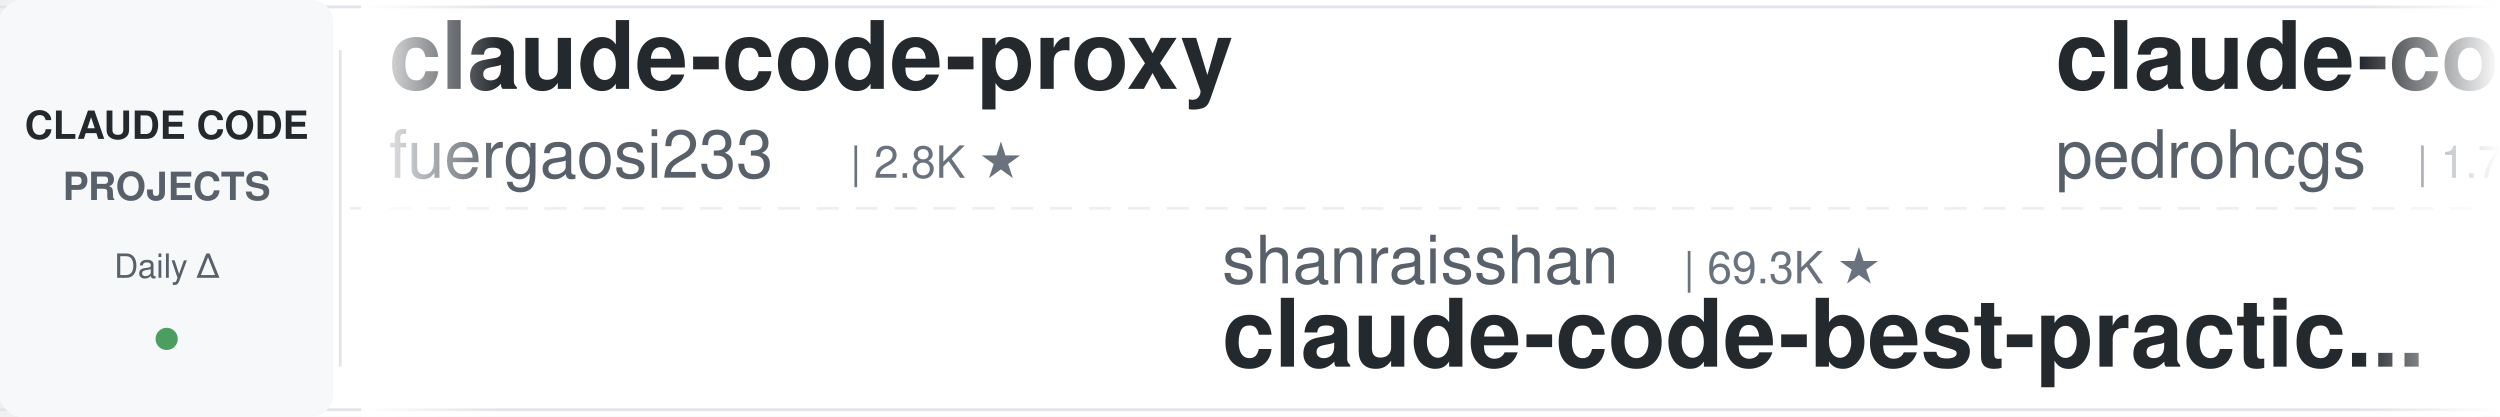
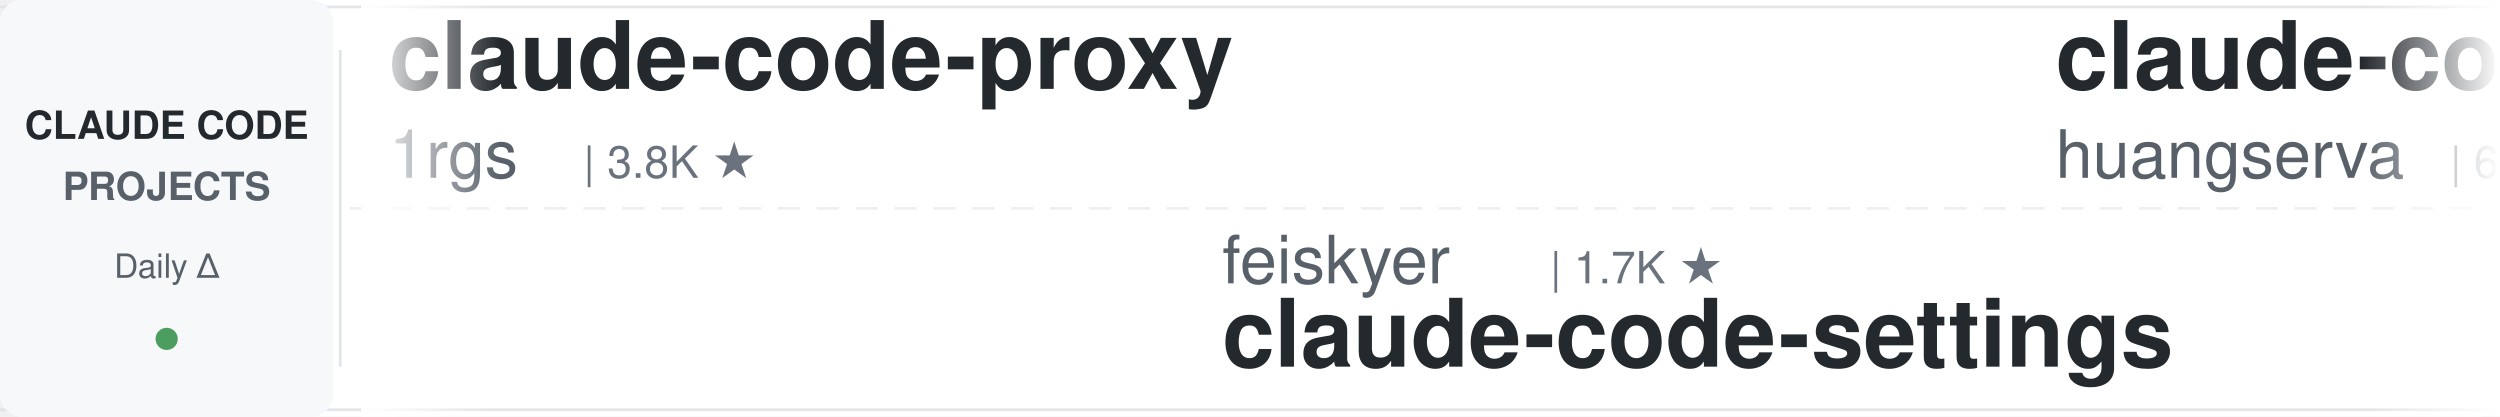
<svg xmlns="http://www.w3.org/2000/svg" width="900" height="150">
  <defs>
    <linearGradient id="leftFade" x1="0%" y1="0%" x2="100%" y2="0%">
      <stop offset="0%" style="stop-color:#ffffff;stop-opacity:1" />
      <stop offset="100%" style="stop-color:#ffffff;stop-opacity:0" />
    </linearGradient>
    <linearGradient id="rightFade" x1="0%" y1="0%" x2="100%" y2="0%">
      <stop offset="0%" style="stop-color:#ffffff;stop-opacity:0" />
      <stop offset="100%" style="stop-color:#ffffff;stop-opacity:1" />
    </linearGradient>
  </defs>
  <rect width="900" height="150" fill="#ffffff" rx="8" />
  <rect x="0" y="2" width="900" height="1" fill="#e1e4e8" />
  <rect x="0" y="147" width="900" height="1" fill="#e1e4e8" />
  <line x1="0" y1="75" x2="900" y2="75" stroke="#e1e4e8" stroke-width="1" stroke-dasharray="8 6" opacity="0.6" />
  <rect x="0" y="0" width="120" height="150" fill="#f6f8fa" rx="8" />
  <text x="60" y="50" font-family="-apple-system, BlinkMacSystemFont, 'Segoe UI', Helvetica, Arial, sans-serif" font-size="14" font-weight="600" fill="#24292e" text-anchor="middle">CLAUDE CODE</text>
  <text x="60" y="72" font-family="-apple-system, BlinkMacSystemFont, 'Segoe UI', Helvetica, Arial, sans-serif" font-size="14" font-weight="600" fill="#586069" text-anchor="middle">PROJECTS</text>
  <text x="60" y="100" font-family="-apple-system, BlinkMacSystemFont, 'Segoe UI', Helvetica, Arial, sans-serif" font-size="12" font-weight="500" fill="#586069" text-anchor="middle">Daily Δ</text>
  <circle cx="60" cy="122" r="4" fill="#22863a" opacity="0.8" />
  <rect x="122" y="18" width="1" height="114" fill="#e1e4e8" />
  <clipPath id="tickerClip">
    <rect x="130" y="0" width="770" height="150" />
  </clipPath>
  <g clip-path="url(#tickerClip)">
    <g id="tickerItems">
      <animateTransform attributeName="transform" attributeType="XML" type="translate" from="0 0" to="-3000 0" dur="54s" repeatCount="indefinite" />
      <g transform="translate(0, 0)">
        <text x="140" y="32" font-family="-apple-system, BlinkMacSystemFont, 'Segoe UI', Helvetica, Arial, sans-serif" font-size="34" font-weight="600" fill="#24292e">claude-code-proxy</text>
-         <text x="140" y="64" font-family="-apple-system, BlinkMacSystemFont, 'Segoe UI', Helvetica, Arial, sans-serif" font-size="24" font-weight="400" fill="#586069">fuergaosi233</text>
-         <text x="306" y="64" font-family="-apple-system, BlinkMacSystemFont, 'Segoe UI', Helvetica, Arial, sans-serif" font-size="16" font-weight="500" fill="#6a737d">| 2.8K ★</text>
+         <text x="140" y="64" font-family="-apple-system, BlinkMacSystemFont, 'Segoe UI', Helvetica, Arial, sans-serif" font-size="24" font-weight="400" fill="#586069">1rgs</text>
+         <text x="210" y="64" font-family="-apple-system, BlinkMacSystemFont, 'Segoe UI', Helvetica, Arial, sans-serif" font-size="16" font-weight="500" fill="#6a737d">| 3.8K ★</text>
      </g>
      <g transform="translate(300, 0)">
-         <text x="140" y="102" font-family="-apple-system, BlinkMacSystemFont, 'Segoe UI', Helvetica, Arial, sans-serif" font-size="24" font-weight="400" fill="#586069">shanraisshan</text>
-         <text x="306" y="102" font-family="-apple-system, BlinkMacSystemFont, 'Segoe UI', Helvetica, Arial, sans-serif" font-size="16" font-weight="500" fill="#6a737d">| 69.3K ★</text>
-         <text x="140" y="132" font-family="-apple-system, BlinkMacSystemFont, 'Segoe UI', Helvetica, Arial, sans-serif" font-size="34" font-weight="600" fill="#24292e">claude-code-best-practic...</text>
+         <text x="140" y="102" font-family="-apple-system, BlinkMacSystemFont, 'Segoe UI', Helvetica, Arial, sans-serif" font-size="24" font-weight="400" fill="#586069">feiskyer</text>
+         <text x="258" y="102" font-family="-apple-system, BlinkMacSystemFont, 'Segoe UI', Helvetica, Arial, sans-serif" font-size="16" font-weight="500" fill="#6a737d">| 1.7K ★</text>
+         <text x="140" y="132" font-family="-apple-system, BlinkMacSystemFont, 'Segoe UI', Helvetica, Arial, sans-serif" font-size="34" font-weight="600" fill="#24292e">claude-code-settings</text>
      </g>
      <g transform="translate(600, 0)">
-         <text x="140" y="32" font-family="-apple-system, BlinkMacSystemFont, 'Segoe UI', Helvetica, Arial, sans-serif" font-size="34" font-weight="600" fill="#24292e">claude-code-my-workflow</text>
-         <text x="140" y="64" font-family="-apple-system, BlinkMacSystemFont, 'Segoe UI', Helvetica, Arial, sans-serif" font-size="24" font-weight="400" fill="#586069">pedrohcgs</text>
-         <text x="270" y="64" font-family="-apple-system, BlinkMacSystemFont, 'Segoe UI', Helvetica, Arial, sans-serif" font-size="16" font-weight="500" fill="#6a737d">| 1.7K ★</text>
+         <text x="140" y="32" font-family="-apple-system, BlinkMacSystemFont, 'Segoe UI', Helvetica, Arial, sans-serif" font-size="34" font-weight="600" fill="#24292e">claude-code-cli</text>
+         <text x="140" y="64" font-family="-apple-system, BlinkMacSystemFont, 'Segoe UI', Helvetica, Arial, sans-serif" font-size="24" font-weight="400" fill="#586069">huangserva</text>
+         <text x="282" y="64" font-family="-apple-system, BlinkMacSystemFont, 'Segoe UI', Helvetica, Arial, sans-serif" font-size="16" font-weight="500" fill="#6a737d">| 633 ★</text>
      </g>
      <g transform="translate(900, 0)">
-         <text x="140" y="102" font-family="-apple-system, BlinkMacSystemFont, 'Segoe UI', Helvetica, Arial, sans-serif" font-size="24" font-weight="400" fill="#586069">ChrisWiles</text>
-         <text x="282" y="102" font-family="-apple-system, BlinkMacSystemFont, 'Segoe UI', Helvetica, Arial, sans-serif" font-size="16" font-weight="500" fill="#6a737d">| 6.1K ★</text>
-         <text x="140" y="132" font-family="-apple-system, BlinkMacSystemFont, 'Segoe UI', Helvetica, Arial, sans-serif" font-size="34" font-weight="600" fill="#24292e">claude-code-showcase</text>
+         <text x="140" y="102" font-family="-apple-system, BlinkMacSystemFont, 'Segoe UI', Helvetica, Arial, sans-serif" font-size="24" font-weight="400" fill="#586069">andrew-kramer-inno</text>
+         <text x="378" y="102" font-family="-apple-system, BlinkMacSystemFont, 'Segoe UI', Helvetica, Arial, sans-serif" font-size="16" font-weight="500" fill="#6a737d">| 597 ★</text>
+         <text x="140" y="132" font-family="-apple-system, BlinkMacSystemFont, 'Segoe UI', Helvetica, Arial, sans-serif" font-size="34" font-weight="600" fill="#24292e">claude-code-source-build</text>
      </g>
      <g transform="translate(1200, 0)">
        <text x="140" y="32" font-family="-apple-system, BlinkMacSystemFont, 'Segoe UI', Helvetica, Arial, sans-serif" font-size="34" font-weight="600" fill="#24292e">andrej-karpathy-skills</text>
        <text x="140" y="64" font-family="-apple-system, BlinkMacSystemFont, 'Segoe UI', Helvetica, Arial, sans-serif" font-size="24" font-weight="400" fill="#586069">multica-ai</text>
-         <text x="282" y="64" font-family="-apple-system, BlinkMacSystemFont, 'Segoe UI', Helvetica, Arial, sans-serif" font-size="16" font-weight="500" fill="#6a737d">| 234.6K ★</text>
+         <text x="282" y="64" font-family="-apple-system, BlinkMacSystemFont, 'Segoe UI', Helvetica, Arial, sans-serif" font-size="16" font-weight="500" fill="#6a737d">| 234.7K ★</text>
      </g>
      <g transform="translate(1500, 0)">
-         <text x="140" y="102" font-family="-apple-system, BlinkMacSystemFont, 'Segoe UI', Helvetica, Arial, sans-serif" font-size="24" font-weight="400" fill="#586069">asgeirtj</text>
-         <text x="258" y="102" font-family="-apple-system, BlinkMacSystemFont, 'Segoe UI', Helvetica, Arial, sans-serif" font-size="16" font-weight="500" fill="#6a737d">| 72.1K ★</text>
-         <text x="140" y="132" font-family="-apple-system, BlinkMacSystemFont, 'Segoe UI', Helvetica, Arial, sans-serif" font-size="34" font-weight="600" fill="#24292e">system_prompts_leaks</text>
+         <text x="140" y="102" font-family="-apple-system, BlinkMacSystemFont, 'Segoe UI', Helvetica, Arial, sans-serif" font-size="24" font-weight="400" fill="#586069">hangsman</text>
+         <text x="258" y="102" font-family="-apple-system, BlinkMacSystemFont, 'Segoe UI', Helvetica, Arial, sans-serif" font-size="16" font-weight="500" fill="#6a737d">| 798 ★</text>
+         <text x="140" y="132" font-family="-apple-system, BlinkMacSystemFont, 'Segoe UI', Helvetica, Arial, sans-serif" font-size="34" font-weight="600" fill="#24292e">claude-code-source</text>
      </g>
      <g transform="translate(1800, 0)">
-         <text x="140" y="32" font-family="-apple-system, BlinkMacSystemFont, 'Segoe UI', Helvetica, Arial, sans-serif" font-size="34" font-weight="600" fill="#24292e">Auto-claude-code-researc...</text>
-         <text x="140" y="64" font-family="-apple-system, BlinkMacSystemFont, 'Segoe UI', Helvetica, Arial, sans-serif" font-size="24" font-weight="400" fill="#586069">wanshuiyin</text>
-         <text x="282" y="64" font-family="-apple-system, BlinkMacSystemFont, 'Segoe UI', Helvetica, Arial, sans-serif" font-size="16" font-weight="500" fill="#6a737d">| 19.5K ★</text>
+         <text x="140" y="32" font-family="-apple-system, BlinkMacSystemFont, 'Segoe UI', Helvetica, Arial, sans-serif" font-size="34" font-weight="600" fill="#24292e">sc-claude-code-files</text>
+         <text x="140" y="64" font-family="-apple-system, BlinkMacSystemFont, 'Segoe UI', Helvetica, Arial, sans-serif" font-size="24" font-weight="400" fill="#586069">https-deeplearning-ai</text>
+         <text x="414" y="64" font-family="-apple-system, BlinkMacSystemFont, 'Segoe UI', Helvetica, Arial, sans-serif" font-size="16" font-weight="500" fill="#6a737d">| 566 ★</text>
      </g>
      <g transform="translate(2100, 0)">
-         <text x="140" y="102" font-family="-apple-system, BlinkMacSystemFont, 'Segoe UI', Helvetica, Arial, sans-serif" font-size="24" font-weight="400" fill="#586069">jqueryscript</text>
-         <text x="306" y="102" font-family="-apple-system, BlinkMacSystemFont, 'Segoe UI', Helvetica, Arial, sans-serif" font-size="16" font-weight="500" fill="#6a737d">| 554 ★</text>
-         <text x="140" y="132" font-family="-apple-system, BlinkMacSystemFont, 'Segoe UI', Helvetica, Arial, sans-serif" font-size="34" font-weight="600" fill="#24292e">awesome-claude-code</text>
+         <text x="140" y="102" font-family="-apple-system, BlinkMacSystemFont, 'Segoe UI', Helvetica, Arial, sans-serif" font-size="24" font-weight="400" fill="#586069">nicedreamzapp</text>
+         <text x="318" y="102" font-family="-apple-system, BlinkMacSystemFont, 'Segoe UI', Helvetica, Arial, sans-serif" font-size="16" font-weight="500" fill="#6a737d">| 3.5K ★</text>
+         <text x="140" y="132" font-family="-apple-system, BlinkMacSystemFont, 'Segoe UI', Helvetica, Arial, sans-serif" font-size="34" font-weight="600" fill="#24292e">claude-code-local</text>
      </g>
      <g transform="translate(2400, 0)">
-         <text x="140" y="32" font-family="-apple-system, BlinkMacSystemFont, 'Segoe UI', Helvetica, Arial, sans-serif" font-size="34" font-weight="600" fill="#24292e">claude-code-infrastructu...</text>
-         <text x="140" y="64" font-family="-apple-system, BlinkMacSystemFont, 'Segoe UI', Helvetica, Arial, sans-serif" font-size="24" font-weight="400" fill="#586069">diet103</text>
-         <text x="246" y="64" font-family="-apple-system, BlinkMacSystemFont, 'Segoe UI', Helvetica, Arial, sans-serif" font-size="16" font-weight="500" fill="#6a737d">| 10.1K ★</text>
+         <text x="140" y="32" font-family="-apple-system, BlinkMacSystemFont, 'Segoe UI', Helvetica, Arial, sans-serif" font-size="34" font-weight="600" fill="#24292e">claude-code-prompts</text>
+         <text x="140" y="64" font-family="-apple-system, BlinkMacSystemFont, 'Segoe UI', Helvetica, Arial, sans-serif" font-size="24" font-weight="400" fill="#586069">repowise-dev</text>
+         <text x="306" y="64" font-family="-apple-system, BlinkMacSystemFont, 'Segoe UI', Helvetica, Arial, sans-serif" font-size="16" font-weight="500" fill="#6a737d">| 1.2K ★</text>
      </g>
      <g transform="translate(2700, 0)">
-         <text x="140" y="102" font-family="-apple-system, BlinkMacSystemFont, 'Segoe UI', Helvetica, Arial, sans-serif" font-size="24" font-weight="400" fill="#586069">AICoderTudou</text>
-         <text x="306" y="102" font-family="-apple-system, BlinkMacSystemFont, 'Segoe UI', Helvetica, Arial, sans-serif" font-size="16" font-weight="500" fill="#6a737d">| 494 ★</text>
-         <text x="140" y="132" font-family="-apple-system, BlinkMacSystemFont, 'Segoe UI', Helvetica, Arial, sans-serif" font-size="34" font-weight="600" fill="#24292e">claude-code-tudou</text>
+         <text x="140" y="102" font-family="-apple-system, BlinkMacSystemFont, 'Segoe UI', Helvetica, Arial, sans-serif" font-size="24" font-weight="400" fill="#586069">daymade</text>
+         <text x="246" y="102" font-family="-apple-system, BlinkMacSystemFont, 'Segoe UI', Helvetica, Arial, sans-serif" font-size="16" font-weight="500" fill="#6a737d">| 1.5K ★</text>
+         <text x="140" y="132" font-family="-apple-system, BlinkMacSystemFont, 'Segoe UI', Helvetica, Arial, sans-serif" font-size="34" font-weight="600" fill="#24292e">claude-code-skills</text>
      </g>
      <g transform="translate(3000, 0)">
        <text x="140" y="32" font-family="-apple-system, BlinkMacSystemFont, 'Segoe UI', Helvetica, Arial, sans-serif" font-size="34" font-weight="600" fill="#24292e">claude-code-proxy</text>
-         <text x="140" y="64" font-family="-apple-system, BlinkMacSystemFont, 'Segoe UI', Helvetica, Arial, sans-serif" font-size="24" font-weight="400" fill="#586069">fuergaosi233</text>
-         <text x="306" y="64" font-family="-apple-system, BlinkMacSystemFont, 'Segoe UI', Helvetica, Arial, sans-serif" font-size="16" font-weight="500" fill="#6a737d">| 2.8K ★</text>
+         <text x="140" y="64" font-family="-apple-system, BlinkMacSystemFont, 'Segoe UI', Helvetica, Arial, sans-serif" font-size="24" font-weight="400" fill="#586069">1rgs</text>
+         <text x="210" y="64" font-family="-apple-system, BlinkMacSystemFont, 'Segoe UI', Helvetica, Arial, sans-serif" font-size="16" font-weight="500" fill="#6a737d">| 3.8K ★</text>
      </g>
      <g transform="translate(3300, 0)">
-         <text x="140" y="102" font-family="-apple-system, BlinkMacSystemFont, 'Segoe UI', Helvetica, Arial, sans-serif" font-size="24" font-weight="400" fill="#586069">shanraisshan</text>
-         <text x="306" y="102" font-family="-apple-system, BlinkMacSystemFont, 'Segoe UI', Helvetica, Arial, sans-serif" font-size="16" font-weight="500" fill="#6a737d">| 69.3K ★</text>
-         <text x="140" y="132" font-family="-apple-system, BlinkMacSystemFont, 'Segoe UI', Helvetica, Arial, sans-serif" font-size="34" font-weight="600" fill="#24292e">claude-code-best-practic...</text>
+         <text x="140" y="102" font-family="-apple-system, BlinkMacSystemFont, 'Segoe UI', Helvetica, Arial, sans-serif" font-size="24" font-weight="400" fill="#586069">feiskyer</text>
+         <text x="258" y="102" font-family="-apple-system, BlinkMacSystemFont, 'Segoe UI', Helvetica, Arial, sans-serif" font-size="16" font-weight="500" fill="#6a737d">| 1.7K ★</text>
+         <text x="140" y="132" font-family="-apple-system, BlinkMacSystemFont, 'Segoe UI', Helvetica, Arial, sans-serif" font-size="34" font-weight="600" fill="#24292e">claude-code-settings</text>
      </g>
      <g transform="translate(3600, 0)">
-         <text x="140" y="32" font-family="-apple-system, BlinkMacSystemFont, 'Segoe UI', Helvetica, Arial, sans-serif" font-size="34" font-weight="600" fill="#24292e">claude-code-my-workflow</text>
-         <text x="140" y="64" font-family="-apple-system, BlinkMacSystemFont, 'Segoe UI', Helvetica, Arial, sans-serif" font-size="24" font-weight="400" fill="#586069">pedrohcgs</text>
-         <text x="270" y="64" font-family="-apple-system, BlinkMacSystemFont, 'Segoe UI', Helvetica, Arial, sans-serif" font-size="16" font-weight="500" fill="#6a737d">| 1.7K ★</text>
+         <text x="140" y="32" font-family="-apple-system, BlinkMacSystemFont, 'Segoe UI', Helvetica, Arial, sans-serif" font-size="34" font-weight="600" fill="#24292e">claude-code-cli</text>
+         <text x="140" y="64" font-family="-apple-system, BlinkMacSystemFont, 'Segoe UI', Helvetica, Arial, sans-serif" font-size="24" font-weight="400" fill="#586069">huangserva</text>
+         <text x="282" y="64" font-family="-apple-system, BlinkMacSystemFont, 'Segoe UI', Helvetica, Arial, sans-serif" font-size="16" font-weight="500" fill="#6a737d">| 633 ★</text>
      </g>
      <g transform="translate(3900, 0)">
-         <text x="140" y="102" font-family="-apple-system, BlinkMacSystemFont, 'Segoe UI', Helvetica, Arial, sans-serif" font-size="24" font-weight="400" fill="#586069">ChrisWiles</text>
-         <text x="282" y="102" font-family="-apple-system, BlinkMacSystemFont, 'Segoe UI', Helvetica, Arial, sans-serif" font-size="16" font-weight="500" fill="#6a737d">| 6.1K ★</text>
-         <text x="140" y="132" font-family="-apple-system, BlinkMacSystemFont, 'Segoe UI', Helvetica, Arial, sans-serif" font-size="34" font-weight="600" fill="#24292e">claude-code-showcase</text>
+         <text x="140" y="102" font-family="-apple-system, BlinkMacSystemFont, 'Segoe UI', Helvetica, Arial, sans-serif" font-size="24" font-weight="400" fill="#586069">andrew-kramer-inno</text>
+         <text x="378" y="102" font-family="-apple-system, BlinkMacSystemFont, 'Segoe UI', Helvetica, Arial, sans-serif" font-size="16" font-weight="500" fill="#6a737d">| 597 ★</text>
+         <text x="140" y="132" font-family="-apple-system, BlinkMacSystemFont, 'Segoe UI', Helvetica, Arial, sans-serif" font-size="34" font-weight="600" fill="#24292e">claude-code-source-build</text>
      </g>
    </g>
  </g>
  <rect x="130" y="0" width="50" height="150" fill="url(#leftFade)" />
  <rect x="850" y="0" width="50" height="150" fill="url(#rightFade)" />
</svg>
